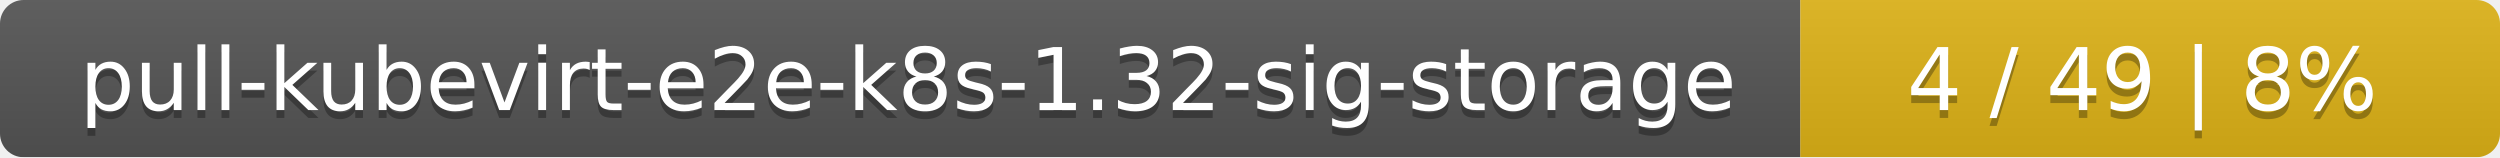
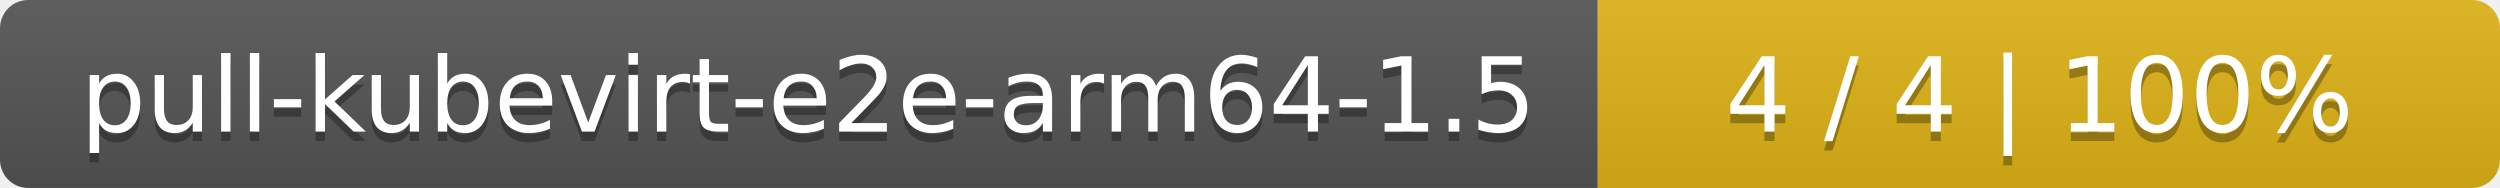
- <svg xmlns="http://www.w3.org/2000/svg" width="318" height="20">
+ <svg xmlns="http://www.w3.org/2000/svg" width="266" height="20">
  <linearGradient id="smooth" x2="0" y2="100%">
    <stop offset="0" stop-color="#bbb" stop-opacity=".1" />
    <stop offset="1" stop-opacity=".1" />
  </linearGradient>
  <mask id="round">
-     <rect width="318" height="20" rx="3" fill="#fff" />
+     <rect width="266" height="20" rx="3" fill="#fff" />
  </mask>
  <g mask="url(#round)">
-     <rect width="229" height="20" fill="#555" />
-     <rect x="229" width="89" height="20" fill="#dfb317" />
-     <rect width="318" height="20" fill="url(#smooth)" />
+     <rect width="170" height="20" fill="#555" />
+     <rect x="170" width="96" height="20" fill="#dfb317" />
+     <rect width="266" height="20" fill="url(#smooth)" />
  </g>
  <g fill="#fff" text-anchor="middle" font-family="DejaVu Sans,Verdana,Geneva,sans-serif" font-size="11">
-     <text x="115.5" y="15" fill="#010101" fill-opacity=".3">pull-kubevirt-e2e-k8s-1.32-sig-storage</text>
-     <text x="115.5" y="14">pull-kubevirt-e2e-k8s-1.32-sig-storage</text>
-     <text x="272.5" y="15" fill="#010101" fill-opacity=".3">4 / 49    |    8%</text>
-     <text x="272.5" y="14">4 / 49    |    8%</text>
+     <text x="86" y="15" fill="#010101" fill-opacity=".3">pull-kubevirt-e2e-arm64-1.5</text>
+     <text x="86" y="14">pull-kubevirt-e2e-arm64-1.5</text>
+     <text x="217" y="15" fill="#010101" fill-opacity=".3">4 / 4    |    100%</text>
+     <text x="217" y="14">4 / 4    |    100%</text>
  </g>
</svg>
